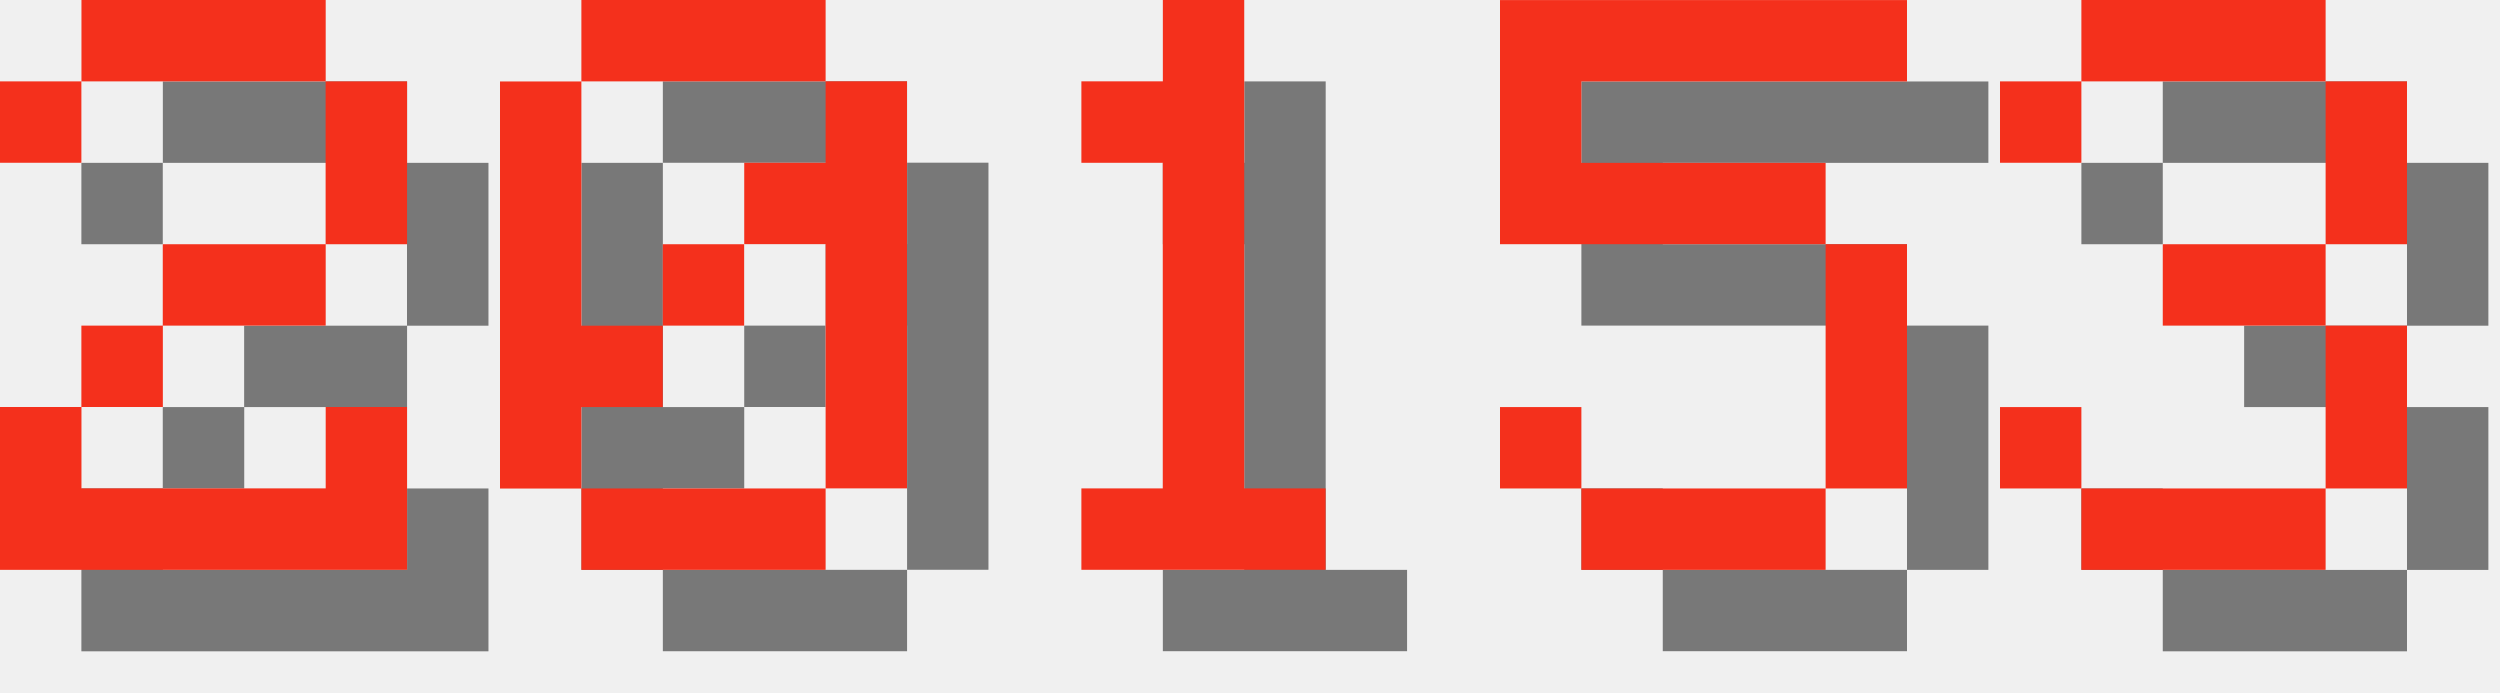
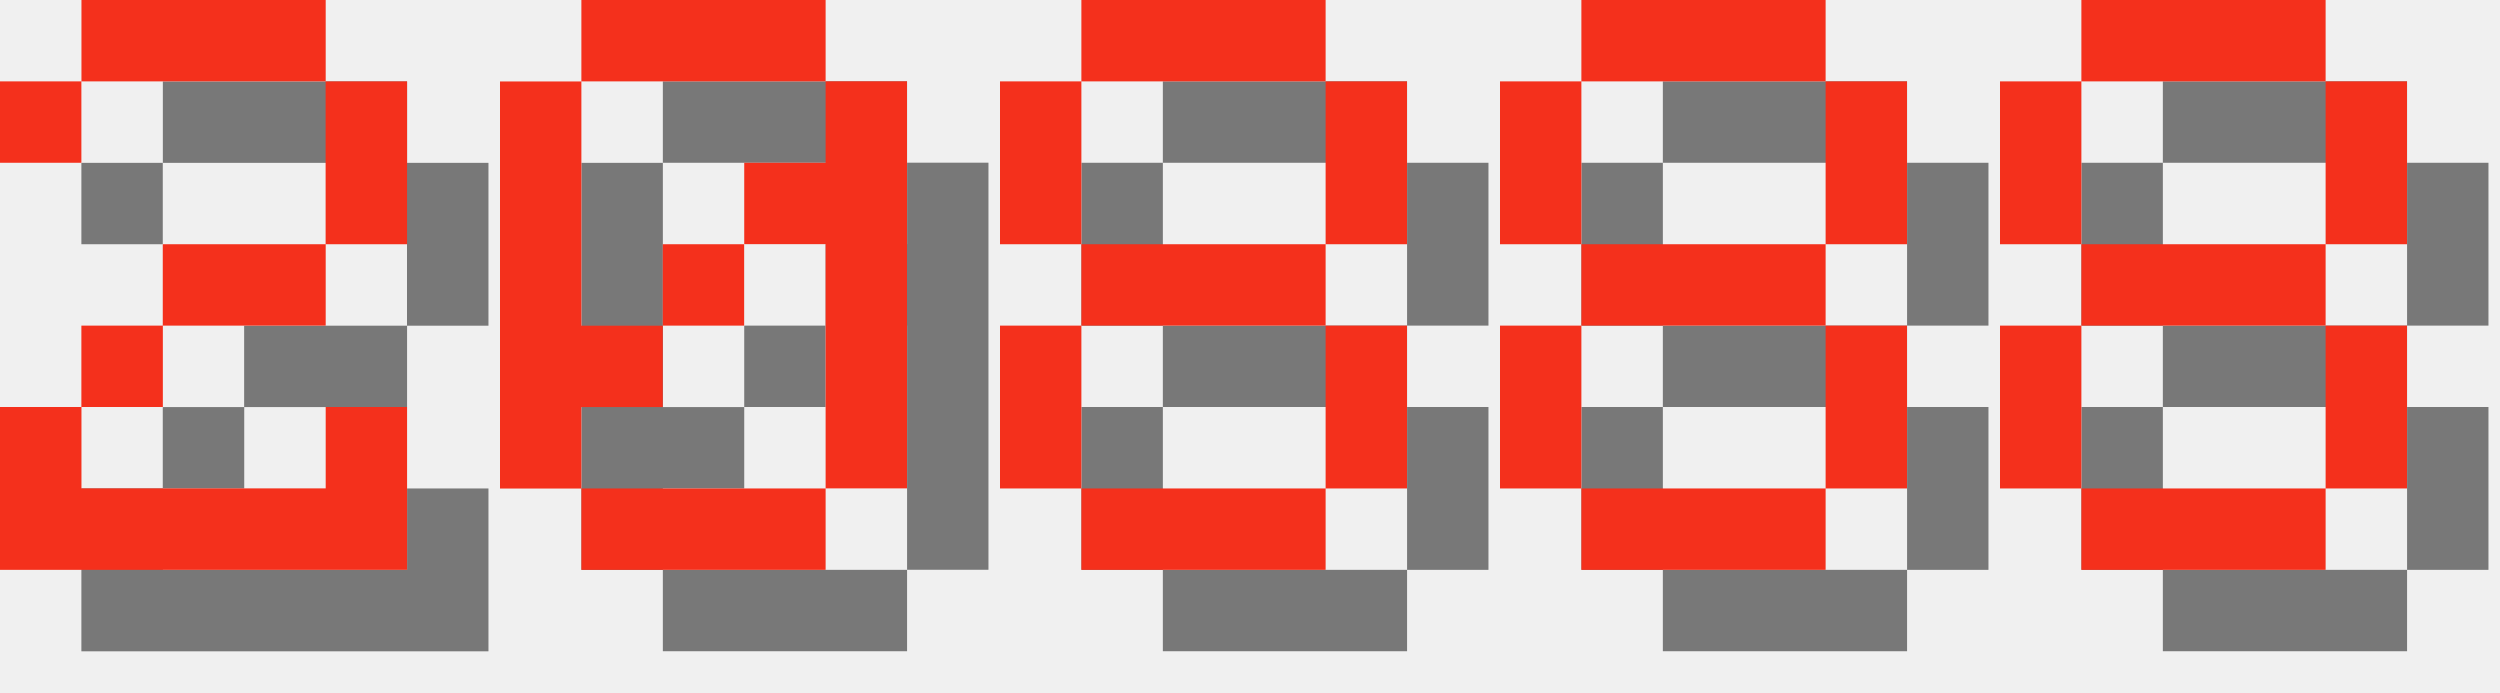
<svg xmlns="http://www.w3.org/2000/svg" version="1.1" width="130.0" height="36">
  <style>
        .text-foreground {
            fill: #F4301C;
        }
        .text-shadow {
            fill: #000000;
            fill-opacity: 0.5;
        }
    </style>
  <g class="digit" id="digit_2" transform="translate(0.0, 0), scale(4)">
    <path id="digit_2_shadow" class="text-shadow" d="m1.058 2.117v1.058h1.058v-1.058h3.175v2.117h-2.117v1.058h-1.058v1.058h-1.058v2.117h5.292v-2.117h-1.058v1.058h-3.175v-1.058h1.058v-1.058h2.117v-1.058h1.058v-2.117h-1.058v-1.058h-3.175v1.058h-1.058z" fill-opacity=".5" style="paint-order:stroke fill markers" />
    <path id="digit_2_fg" class="text-foreground" d="m0 1.058v1.058h1.058v-1.058h3.175v2.117h-2.117v1.058h-1.058v1.058h-1.058v2.117h5.292v-2.117h-1.058v1.058h-3.175v-1.058h1.058v-1.058h2.117v-1.058h1.058v-2.117h-1.058v-1.058h-3.175v1.058h-1.058z" fill="#fff" style="paint-order:stroke fill markers" />
  </g>
  <g class="digit" id="digit_0" transform="translate(26.0, 0), scale(4)">
    <path id="digit_0_shadow" class="text-shadow" d="m2.117 1.058v1.058h3.175v-1.058h-3.175zm3.175 1.058v1.058h-1.058v1.058h1.058v3.175h1.058v-5.292h-1.058zm0 5.292h-3.175v1.058h3.175v-1.058zm-3.175 0v-1.058h1.058v-1.058h-1.058v-3.175h-1.058v5.292h1.058zm1.058-2.117h1.058v-1.058h-1.058v1.058z" fill-opacity=".5" style="paint-order:stroke fill markers" />
    <path id="digit_0_fg" class="text-foreground" d="m1.058 0v1.058h3.175v-1.058h-3.175zm3.175 1.058v1.058h-1.058v1.058h1.058v3.175h1.058v-5.292h-1.058zm0 5.292h-3.175v1.058h3.175v-1.058zm-3.175 0v-1.058h1.058v-1.058h-1.058v-3.175h-1.058v5.292h1.058zm1.058-2.117h1.058v-1.058h-1.058v1.058z" fill="#fff" style="paint-order:stroke fill markers" />
  </g>
-   <g class="digit" id="digit_1" transform="translate(52.0, 0), scale(4)">
-     <path id="digit_1_shadow" class="text-shadow" d="m2.117 2.117v1.058h1.058v4.233h-1.058v1.058h3.175v-1.058h-1.058v-6.35h-1.058v1.058h-1.058z" fill-opacity=".5" style="paint-order:stroke fill markers" />
-     <path id="digit_1_fg" class="text-foreground" d="m1.058 1.058v1.058h1.058v4.233h-1.058v1.058h3.175v-1.058h-1.058v-6.35h-1.058v1.058h-1.058z" fill="#fff" style="paint-order:stroke fill markers" />
+   <g class="digit" id="digit_8" transform="translate(52.0, 0), scale(4)">
+     <path id="digit_8_shadow" class="text-shadow" d="m2.117 1.058v1.058h3.175v-1.058h-3.175zm3.175 1.058v2.117h1.058v-2.117h-1.058zm0 2.117h-3.175v1.058h3.175v-1.058zm0 1.058v2.117h1.058v-2.117h-1.058zm0 2.117h-3.175v1.058h3.175v-1.058zm-3.175 0v-2.117h-1.058v2.117h1.058zm0-3.175v-2.117h-1.058v2.117h1.058z" fill-opacity=".5" style="paint-order:stroke fill markers" />
+     <path id="digit_8_fg" class="text-foreground" d="m1.058 0v1.058h3.175v-1.058h-3.175zm3.175 1.058v2.117h1.058v-2.117h-1.058zm0 2.117h-3.175v1.058h3.175v-1.058zm0 1.058v2.117h1.058v-2.117h-1.058zm0 2.117h-3.175v1.058h3.175v-1.058zm-3.175 0v-2.117h-1.058v2.117h1.058zm0-3.175v-2.117h-1.058v2.117h1.058z" fill="#fff" style="paint-order:stroke fill markers" />
  </g>
-   <g class="digit" id="digit_5" transform="translate(78.0, 0), scale(4)">
-     <path id="digit_5_shadow" class="text-shadow" d="m1.058 1.058v3.175h4.233v3.175h-3.175v-1.058h-1.058v1.058h1.058v1.058h3.175v-1.058h1.058v-3.175h-1.058v-1.058h-3.175v-1.058h4.233v-1.058h-5.292z" fill-opacity=".5" style="paint-order:stroke fill markers" />
-     <path id="digit_5_fg" class="text-foreground" d="m0 0v3.175h4.233v3.175h-3.175v-1.058h-1.058v1.058h1.058v1.058h3.175v-1.058h1.058v-3.175h-1.058v-1.058h-3.175v-1.058h4.233v-1.058h-5.292z" fill="#fff" style="paint-order:stroke fill markers" />
+   <g class="digit" id="digit_8" transform="translate(78.0, 0), scale(4)">
+     <path id="digit_8_shadow" class="text-shadow" d="m2.117 1.058v1.058h3.175v-1.058h-3.175zm3.175 1.058v2.117h1.058v-2.117h-1.058zm0 2.117h-3.175v1.058h3.175v-1.058zm0 1.058v2.117h1.058v-2.117h-1.058zm0 2.117h-3.175v1.058h3.175v-1.058zm-3.175 0v-2.117h-1.058v2.117h1.058zm0-3.175v-2.117h-1.058v2.117h1.058z" fill-opacity=".5" style="paint-order:stroke fill markers" />
+     <path id="digit_8_fg" class="text-foreground" d="m1.058 0v1.058h3.175v-1.058h-3.175zm3.175 1.058v2.117h1.058v-2.117h-1.058zm0 2.117h-3.175v1.058h3.175v-1.058zm0 1.058v2.117h1.058v-2.117h-1.058zm0 2.117h-3.175v1.058h3.175v-1.058zm-3.175 0v-2.117h-1.058v2.117h1.058zm0-3.175v-2.117h-1.058v2.117h1.058z" fill="#fff" style="paint-order:stroke fill markers" />
  </g>
-   <g class="digit" id="digit_3" transform="translate(104.0, 0), scale(4)">
-     <path id="digit_3_shadow" class="text-shadow" d="m1.058 2.117v1.058h1.058v-1.058h3.175v2.117h-2.117v1.058h2.117v2.117h-3.175v-1.058h-1.058v1.058h1.058v1.058h3.175v-1.058h1.058v-2.117h-1.058v-1.058h1.058v-2.117h-1.058v-1.058h-3.175v1.058h-1.058z" fill-opacity=".5" style="paint-order:stroke fill markers" />
-     <path id="digit_3_fg" class="text-foreground" d="m0 1.058v1.058h1.058v-1.058h3.175v2.117h-2.117v1.058h2.117v2.117h-3.175v-1.058h-1.058v1.058h1.058v1.058h3.175v-1.058h1.058v-2.117h-1.058v-1.058h1.058v-2.117h-1.058v-1.058h-3.175v1.058h-1.058z" fill="#fff" style="paint-order:stroke fill markers" />
+   <g class="digit" id="digit_8" transform="translate(104.0, 0), scale(4)">
+     <path id="digit_8_shadow" class="text-shadow" d="m2.117 1.058v1.058h3.175v-1.058h-3.175zm3.175 1.058v2.117h1.058v-2.117h-1.058zm0 2.117h-3.175v1.058h3.175v-1.058zm0 1.058v2.117h1.058v-2.117h-1.058zm0 2.117h-3.175v1.058h3.175v-1.058zm-3.175 0v-2.117h-1.058v2.117h1.058zm0-3.175v-2.117h-1.058v2.117h1.058z" fill-opacity=".5" style="paint-order:stroke fill markers" />
+     <path id="digit_8_fg" class="text-foreground" d="m1.058 0v1.058h3.175v-1.058h-3.175zm3.175 1.058v2.117h1.058v-2.117h-1.058zm0 2.117h-3.175v1.058h3.175v-1.058zm0 1.058v2.117h1.058v-2.117h-1.058zm0 2.117h-3.175v1.058h3.175v-1.058zm-3.175 0v-2.117h-1.058v2.117h1.058zm0-3.175v-2.117h-1.058v2.117h1.058z" fill="#fff" style="paint-order:stroke fill markers" />
  </g>
</svg>
